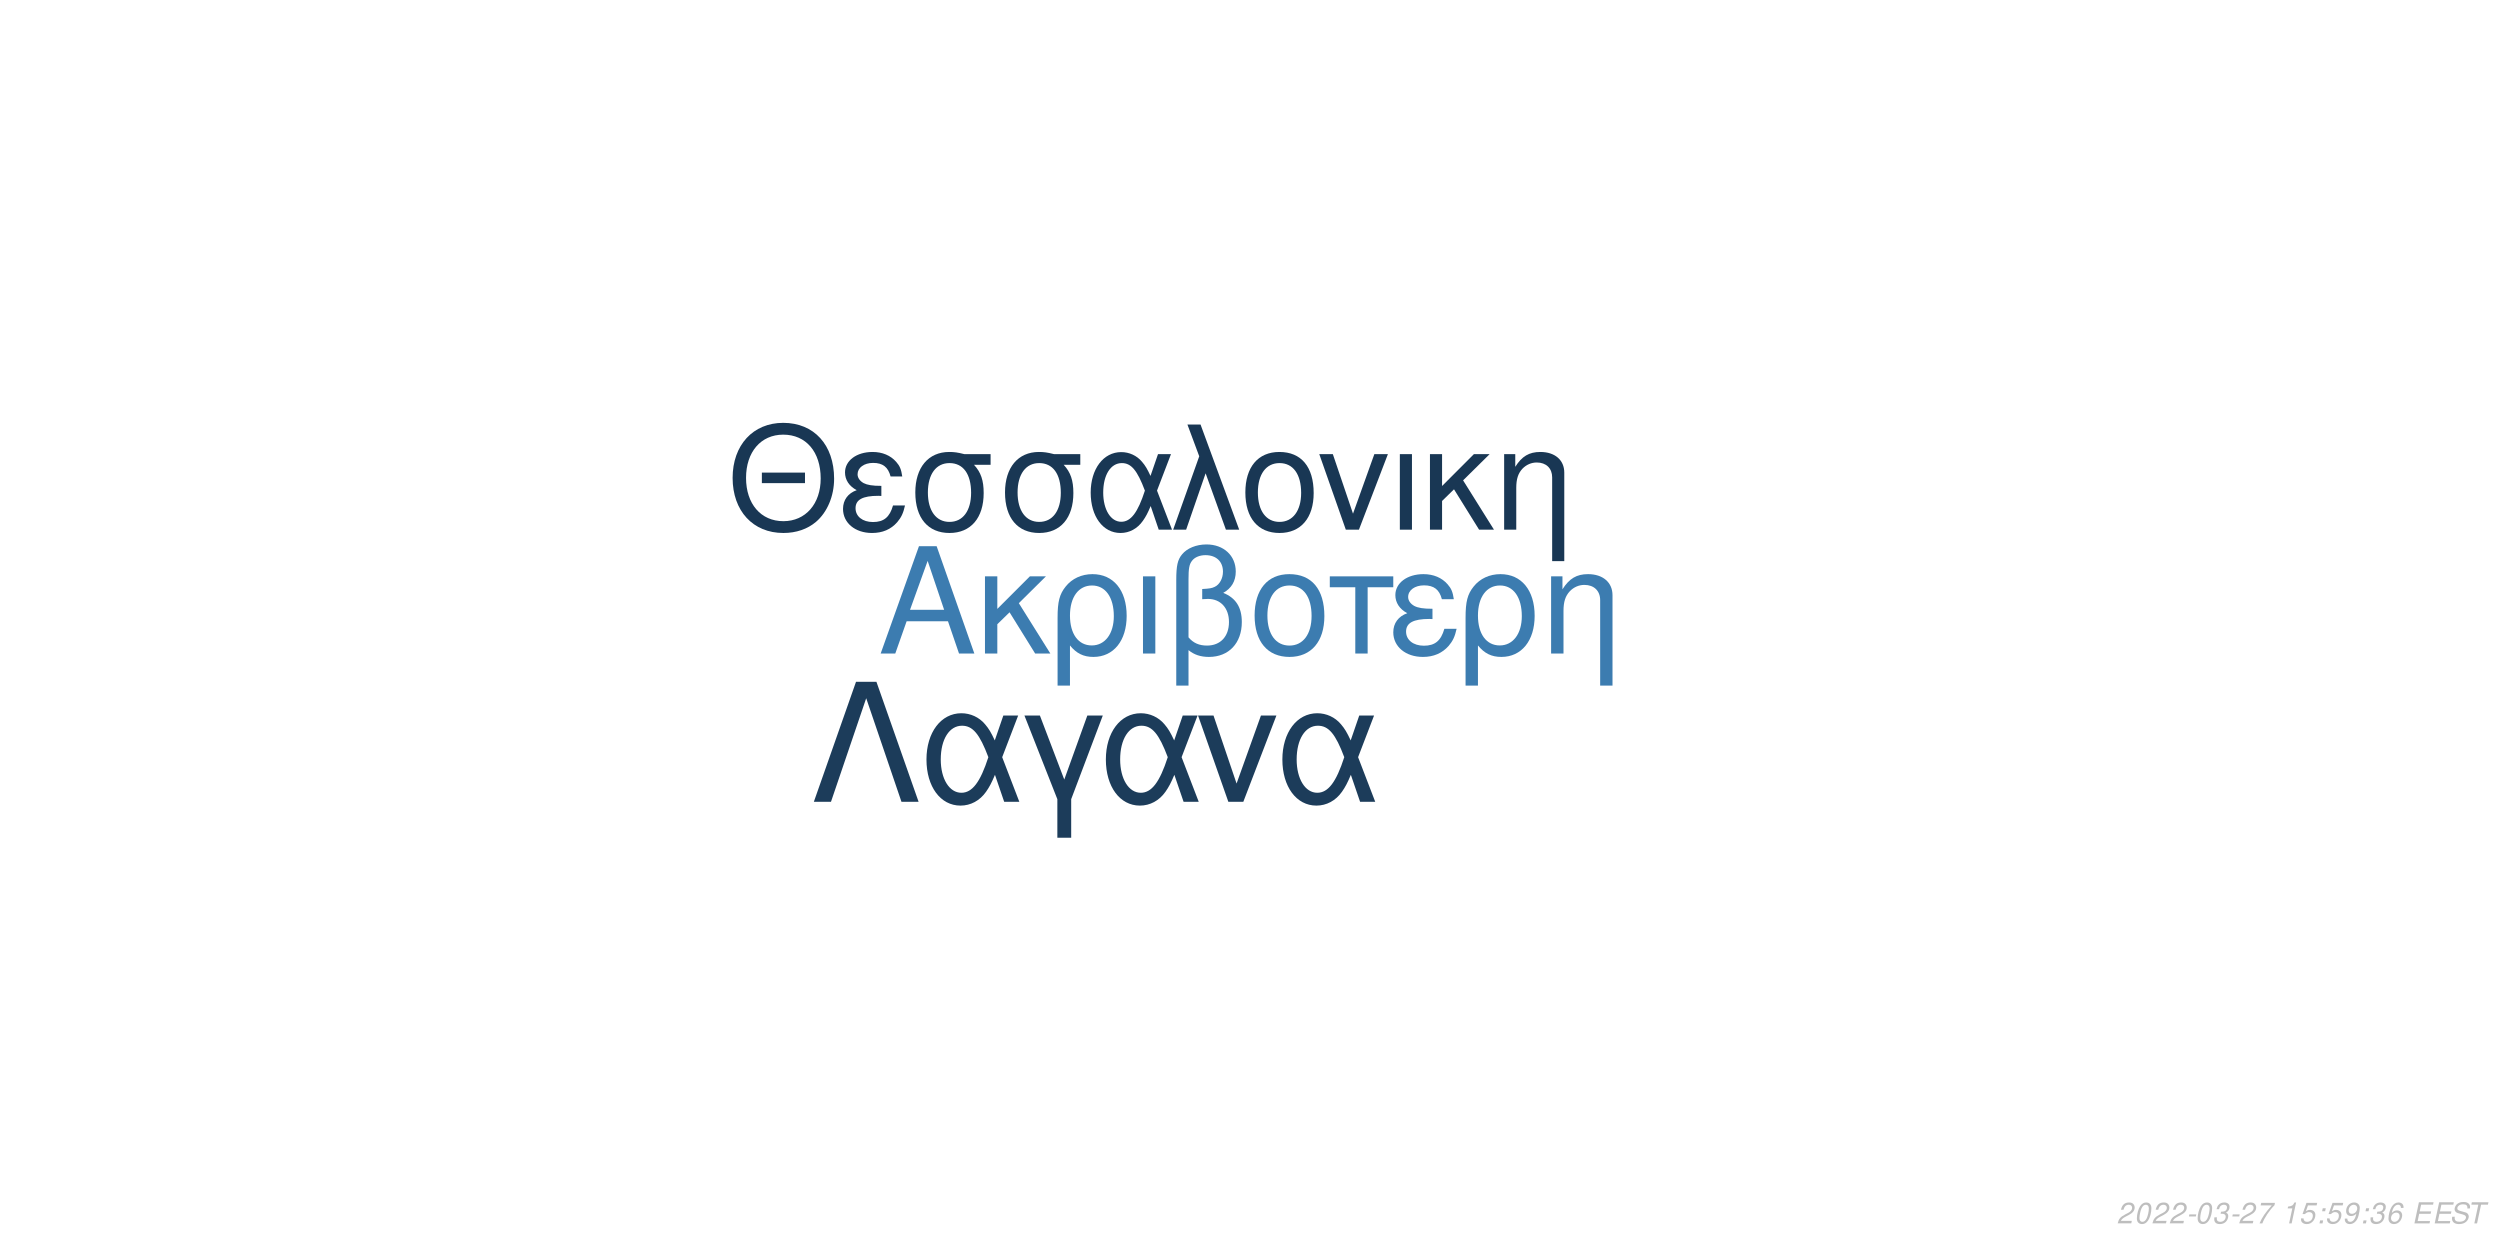
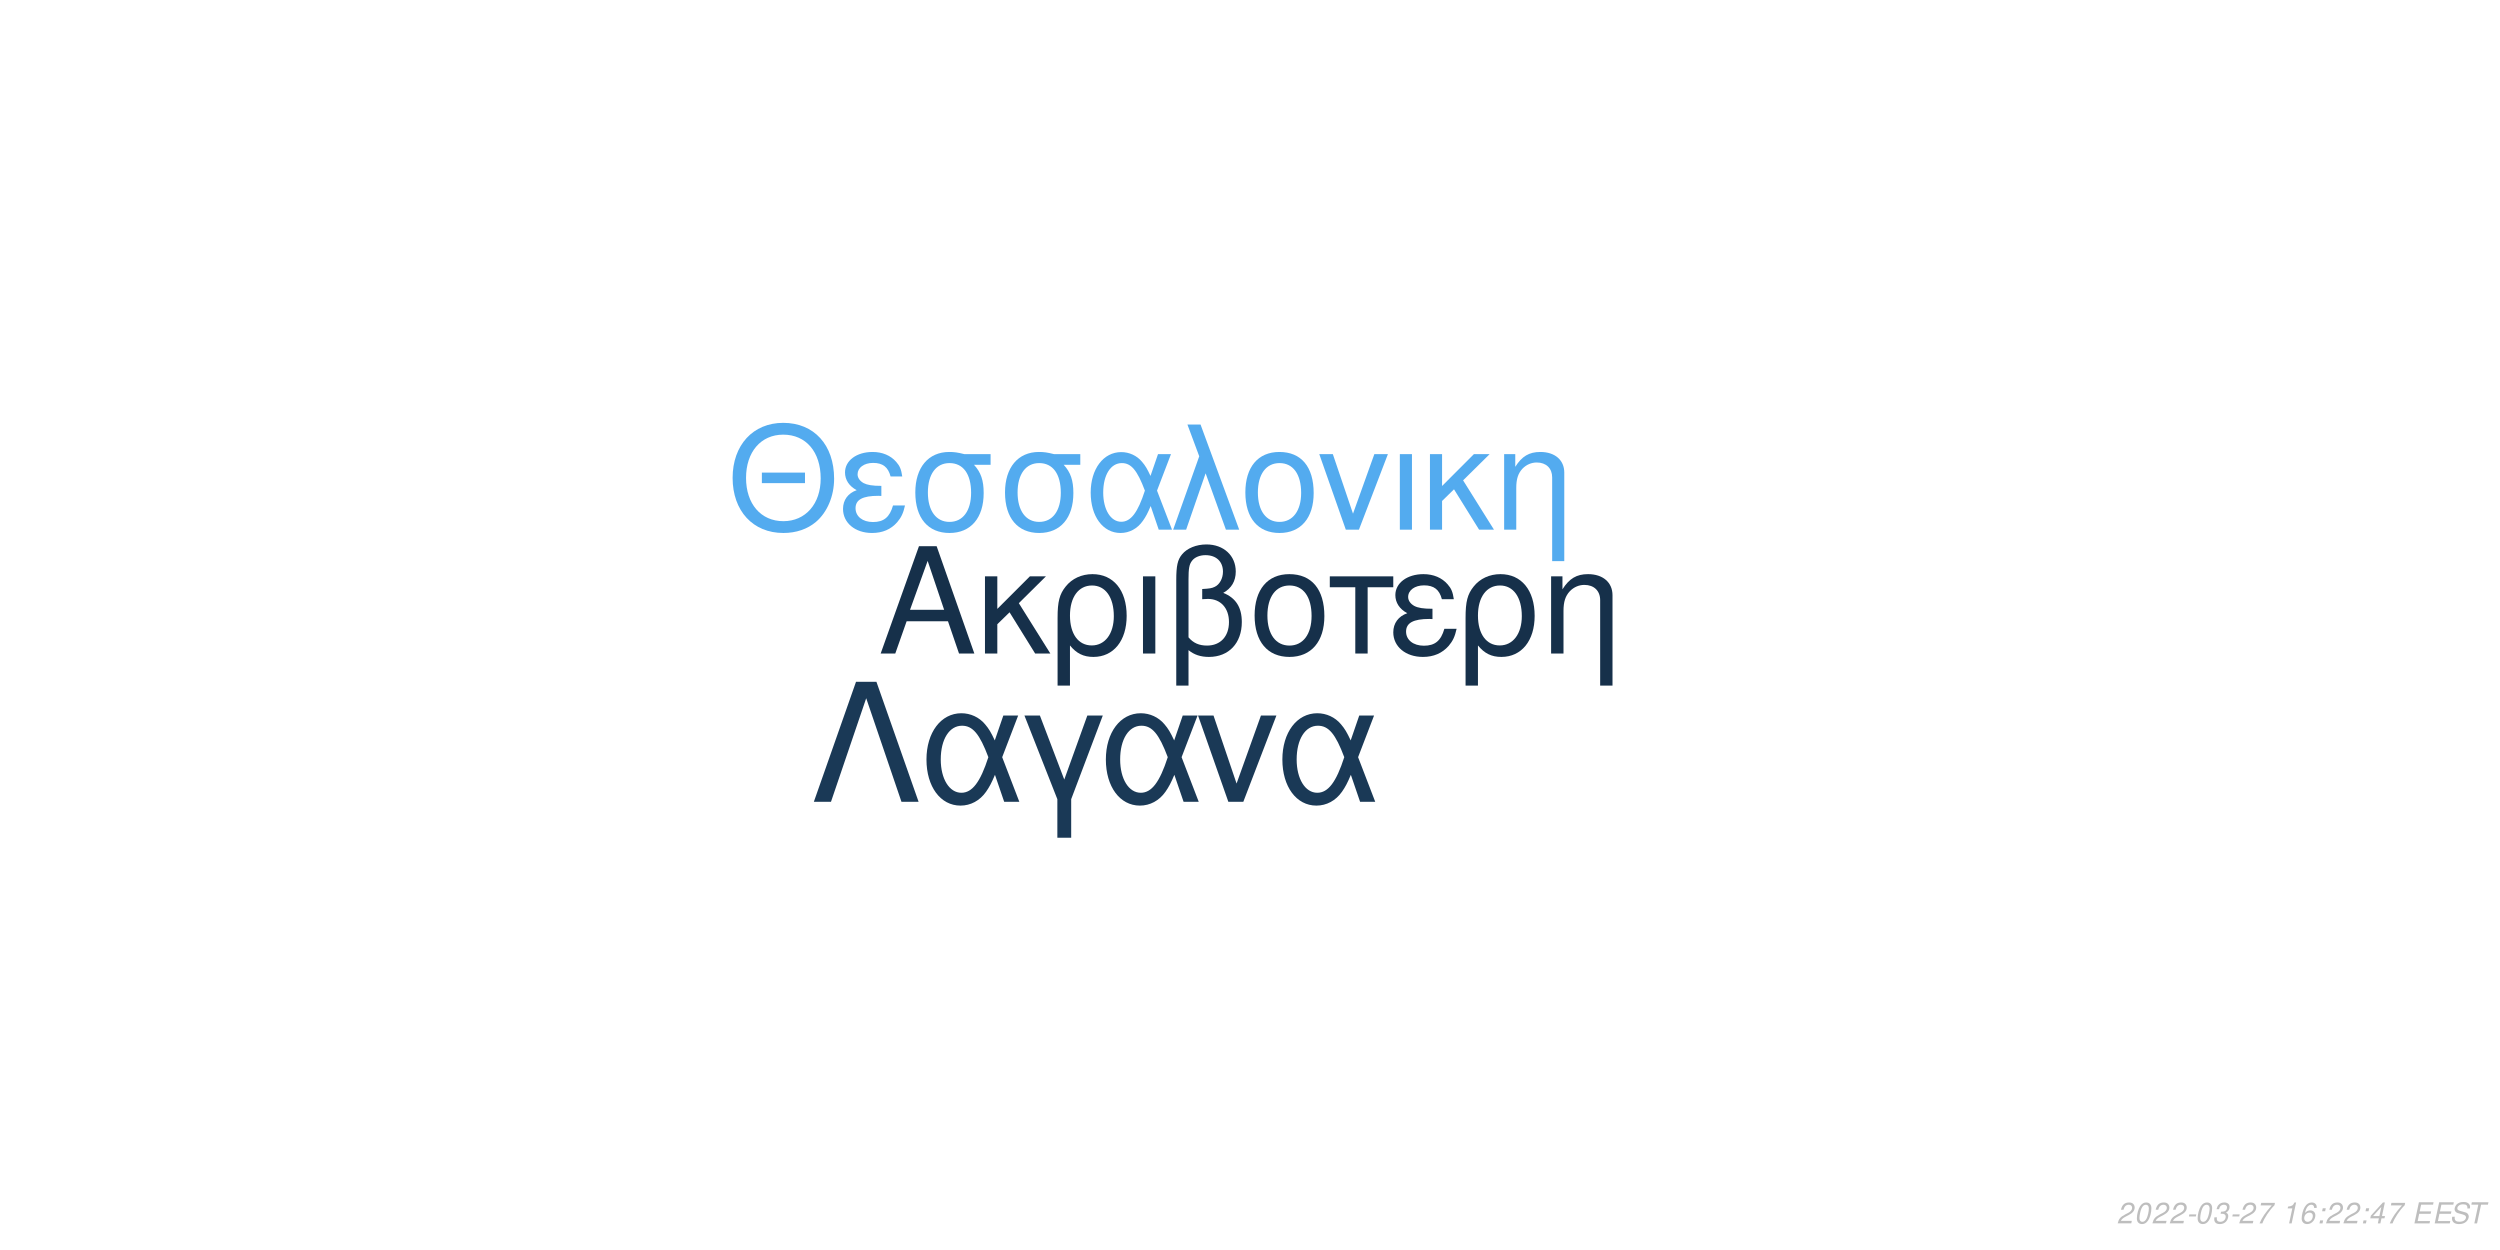
<svg xmlns="http://www.w3.org/2000/svg" xmlns:xlink="http://www.w3.org/1999/xlink" width="864pt" height="432pt" viewBox="0 0 864 432" version="1.1">
  <defs>
    <g>
      <symbol overflow="visible" id="glyph0-0">
        <path style="stroke:none;" d="" />
      </symbol>
      <symbol overflow="visible" id="glyph0-1">
        <path style="stroke:none;" d="M 24.125 -11.141 L 27.938 0 L 33.234 0 L 20.203 -37.094 L 14.094 -37.094 L 0.859 0 L 5.906 0 L 9.828 -11.141 Z M 22.797 -15.109 L 11 -15.109 L 17.094 -32.016 Z M 22.797 -15.109 " />
      </symbol>
      <symbol overflow="visible" id="glyph0-2">
        <path style="stroke:none;" d="M 7.172 -15.422 L 7.172 -26.672 L 2.906 -26.672 L 2.906 0 L 7.172 0 L 7.172 -10.125 L 11.406 -14.25 L 20.25 0 L 25.5 0 L 14.609 -17.406 L 23.969 -26.672 L 18.422 -26.672 Z M 7.172 -15.422 " />
      </symbol>
      <symbol overflow="visible" id="glyph0-3">
        <path style="stroke:none;" d="M 3 11.094 L 7.281 11.094 L 7.281 -2.797 C 9.516 -0.047 11.953 1.172 15.375 1.172 C 22.344 1.172 26.875 -4.422 26.875 -13.031 C 26.875 -21.891 22.297 -27.438 15.062 -27.438 C 11.297 -27.438 7.984 -25.906 5.797 -23.156 C 3.672 -20.516 3 -17.969 3 -12.359 Z M 14.906 -23.516 C 19.547 -23.516 22.438 -19.438 22.438 -12.922 C 22.438 -6.812 19.391 -2.797 14.812 -2.797 C 10.172 -2.797 7.281 -6.766 7.281 -13.125 C 7.281 -19.484 10.234 -23.516 14.906 -23.516 Z M 14.906 -23.516 " />
      </symbol>
      <symbol overflow="visible" id="glyph0-4">
        <path style="stroke:none;" d="M 3.516 0 L 7.781 0 L 7.781 -26.672 L 3.516 -26.672 Z M 3.516 0 " />
      </symbol>
      <symbol overflow="visible" id="glyph0-5">
        <path style="stroke:none;" d="M 4.016 11.094 L 8.25 11.094 L 8.25 -1.172 C 10.172 0.406 12.422 1.172 15.312 1.172 C 22.188 1.172 26.672 -3.609 26.672 -10.891 C 26.672 -15.984 24.578 -19.234 20.25 -20.969 C 23.109 -22.547 24.578 -25.031 24.578 -28.344 C 24.578 -33.844 20.406 -37.703 14.453 -37.703 C 10.938 -37.703 7.734 -36.391 6 -34.25 C 4.484 -32.422 4.016 -30.328 4.016 -25.391 Z M 8.25 -25.656 C 8.25 -29.359 8.5 -30.844 9.469 -32.062 C 10.375 -33.281 12.156 -34 14.094 -34 C 17.812 -34 20.156 -31.812 20.156 -28.297 C 20.156 -25.953 18.984 -23.812 17.297 -23.047 C 16.281 -22.547 15.469 -22.438 12.984 -22.297 L 12.984 -18.781 C 13.734 -18.828 14.344 -18.875 14.969 -18.875 C 19.344 -18.875 22.234 -15.719 22.234 -10.891 C 22.234 -5.906 19.281 -2.75 14.656 -2.75 C 11.953 -2.75 9.922 -3.609 8.25 -5.594 Z M 8.25 -25.656 " />
      </symbol>
      <symbol overflow="visible" id="glyph0-6">
        <path style="stroke:none;" d="M 14.094 -27.438 C 6.562 -27.438 2.094 -22.094 2.094 -13.125 C 2.094 -4.125 6.562 1.172 14.141 1.172 C 21.672 1.172 26.203 -4.172 26.203 -12.922 C 26.203 -22.188 21.828 -27.438 14.094 -27.438 Z M 14.141 -23.516 C 18.938 -23.516 21.781 -19.594 21.781 -12.984 C 21.781 -6.672 18.828 -2.75 14.141 -2.75 C 9.422 -2.75 6.516 -6.672 6.516 -13.125 C 6.516 -19.594 9.422 -23.516 14.141 -23.516 Z M 14.141 -23.516 " />
      </symbol>
      <symbol overflow="visible" id="glyph0-7">
        <path style="stroke:none;" d="M 7.891 0 L 12.156 0 L 12.156 -22.906 L 21.016 -22.906 L 21.016 -26.672 L -0.922 -26.672 L -0.922 -22.906 L 7.891 -22.906 Z M 7.891 0 " />
      </symbol>
      <symbol overflow="visible" id="glyph0-8">
        <path style="stroke:none;" d="M 14.562 -15.469 C 11.344 -15.469 9.562 -15.781 8.297 -16.438 C 6.922 -17.203 6.156 -18.328 6.156 -19.547 C 6.156 -21.891 8.453 -23.562 11.656 -23.562 C 15.062 -23.562 16.953 -22.094 17.812 -18.781 L 21.938 -18.781 C 21.578 -21.266 21.062 -22.5 19.797 -23.922 C 17.812 -26.203 14.906 -27.438 11.453 -27.438 C 5.797 -27.438 1.734 -24.375 1.734 -20.203 C 1.734 -17.609 3.156 -15.375 5.859 -13.938 C 2.797 -12.875 1.016 -10.484 1.016 -7.328 C 1.016 -2.391 5.297 1.172 11.25 1.172 C 14.969 1.172 17.906 -0.109 20.156 -2.641 C 21.578 -4.328 22.297 -5.797 22.906 -8.547 L 18.672 -8.547 C 17.5 -4.422 15.422 -2.703 11.609 -2.703 C 7.938 -2.703 5.438 -4.688 5.438 -7.578 C 5.438 -10.578 7.938 -11.953 13.484 -11.953 C 13.641 -11.953 14.094 -11.953 14.562 -11.906 Z M 14.562 -15.469 " />
      </symbol>
      <symbol overflow="visible" id="glyph0-9">
        <path style="stroke:none;" d="M 3.562 -26.672 L 3.562 0 L 7.844 0 L 7.844 -14.703 C 7.844 -17.906 8.5 -19.891 10.031 -21.531 C 11.406 -22.953 13.188 -23.719 15.062 -23.719 C 18.375 -23.719 20.516 -21.672 20.516 -18.469 L 20.516 11.094 L 24.781 11.094 L 24.781 -20.156 C 24.781 -24.578 21.469 -27.438 16.328 -27.438 C 12.359 -27.438 9.828 -25.906 7.484 -22.188 L 7.484 -26.672 Z M 3.562 -26.672 " />
      </symbol>
      <symbol overflow="visible" id="glyph1-0">
        <path style="stroke:none;" d="" />
      </symbol>
      <symbol overflow="visible" id="glyph1-1">
        <path style="stroke:none;" d="M 26.859 -19.734 L 11.953 -19.734 L 11.953 -16.094 L 26.859 -16.094 Z M 19.328 -36.922 C 8.922 -36.922 1.844 -29.25 1.844 -17.891 C 1.844 -6.484 8.875 1.141 19.391 1.141 C 23.812 1.141 27.703 -0.203 30.641 -2.688 C 34.578 -6.031 36.922 -11.656 36.922 -17.594 C 36.922 -29.297 30 -36.922 19.328 -36.922 Z M 19.328 -32.844 C 27.203 -32.844 32.281 -26.906 32.281 -17.688 C 32.281 -8.922 27.062 -2.938 19.391 -2.938 C 11.609 -2.938 6.484 -8.922 6.484 -17.891 C 6.484 -26.859 11.609 -32.844 19.328 -32.844 Z M 19.328 -32.844 " />
      </symbol>
      <symbol overflow="visible" id="glyph1-2">
        <path style="stroke:none;" d="M 14.25 -15.141 C 11.109 -15.141 9.375 -15.453 8.125 -16.094 C 6.781 -16.844 6.031 -17.938 6.031 -19.141 C 6.031 -21.422 8.266 -23.078 11.406 -23.078 C 14.75 -23.078 16.594 -21.625 17.438 -18.391 L 21.469 -18.391 C 21.125 -20.828 20.625 -22.031 19.391 -23.422 C 17.438 -25.656 14.594 -26.859 11.219 -26.859 C 5.688 -26.859 1.688 -23.875 1.688 -19.781 C 1.688 -17.234 3.094 -15.047 5.734 -13.656 C 2.734 -12.609 1 -10.266 1 -7.172 C 1 -2.344 5.188 1.141 11.016 1.141 C 14.656 1.141 17.547 -0.094 19.734 -2.594 C 21.125 -4.234 21.828 -5.688 22.422 -8.375 L 18.281 -8.375 C 17.141 -4.328 15.094 -2.641 11.359 -2.641 C 7.766 -2.641 5.328 -4.578 5.328 -7.422 C 5.328 -10.359 7.766 -11.703 13.203 -11.703 C 13.359 -11.703 13.797 -11.703 14.25 -11.656 Z M 14.25 -15.141 " />
      </symbol>
      <symbol overflow="visible" id="glyph1-3">
        <path style="stroke:none;" d="M 29 -26.109 L 19.938 -26.109 C 17.594 -26.703 16.438 -26.859 14.703 -26.859 C 7.469 -26.859 2.984 -21.469 2.984 -12.859 C 2.984 -4.031 7.375 1.141 14.797 1.141 C 22.172 1.141 26.609 -4.078 26.609 -12.656 C 26.609 -17.047 25.656 -19.828 23.266 -22.422 L 29 -22.422 Z M 14.797 -23.016 C 19.531 -23.016 22.266 -19.234 22.266 -12.75 C 22.266 -6.531 19.438 -2.688 14.797 -2.688 C 10.172 -2.688 7.328 -6.531 7.328 -12.859 C 7.328 -19.188 10.172 -23.016 14.797 -23.016 Z M 14.797 -23.016 " />
      </symbol>
      <symbol overflow="visible" id="glyph1-4">
        <path style="stroke:none;" d="M 29.344 -26.109 L 24.859 -26.109 L 22.266 -18.578 C 21.125 -21.031 20.484 -22.125 19.328 -23.469 C 17.547 -25.609 14.906 -26.812 12.156 -26.812 C 5.984 -26.812 1.594 -20.984 1.594 -12.812 C 1.594 -4.578 5.828 1.141 11.906 1.141 C 14.953 1.141 17.734 -0.344 19.625 -3.047 C 20.672 -4.531 21.281 -5.688 22.328 -8.172 L 25.109 0 L 29.703 0 L 24.516 -13.5 Z M 20.328 -13.5 C 17.891 -5.922 15.453 -2.734 12.156 -2.734 C 8.516 -2.734 5.922 -6.922 5.922 -12.812 C 5.922 -18.938 8.516 -23.016 12.359 -23.016 C 15.594 -23.016 17.688 -20.531 20.328 -13.5 Z M 20.328 -13.5 " />
      </symbol>
      <symbol overflow="visible" id="glyph1-5">
        <path style="stroke:none;" d="M 1.094 0 L 5.578 0 L 12.312 -19.484 L 19.328 0 L 23.922 0 L 10.562 -36.328 L 6.031 -36.328 L 10.109 -25.359 Z M 1.094 0 " />
      </symbol>
      <symbol overflow="visible" id="glyph1-6">
        <path style="stroke:none;" d="M 13.797 -26.859 C 6.422 -26.859 2.047 -21.625 2.047 -12.859 C 2.047 -4.031 6.422 1.141 13.859 1.141 C 21.234 1.141 25.656 -4.078 25.656 -12.656 C 25.656 -21.719 21.375 -26.859 13.797 -26.859 Z M 13.859 -23.016 C 18.531 -23.016 21.328 -19.188 21.328 -12.703 C 21.328 -6.531 18.438 -2.688 13.859 -2.688 C 9.219 -2.688 6.375 -6.531 6.375 -12.859 C 6.375 -19.188 9.219 -23.016 13.859 -23.016 Z M 13.859 -23.016 " />
      </symbol>
      <symbol overflow="visible" id="glyph1-7">
        <path style="stroke:none;" d="M 14.297 0 L 24.312 -26.109 L 19.625 -26.109 L 12.25 -5.531 L 5.281 -26.109 L 0.594 -26.109 L 9.766 0 Z M 14.297 0 " />
      </symbol>
      <symbol overflow="visible" id="glyph1-8">
        <path style="stroke:none;" d="M 3.438 0 L 7.625 0 L 7.625 -26.109 L 3.438 -26.109 Z M 3.438 0 " />
      </symbol>
      <symbol overflow="visible" id="glyph1-9">
        <path style="stroke:none;" d="M 7.031 -15.094 L 7.031 -26.109 L 2.844 -26.109 L 2.844 0 L 7.031 0 L 7.031 -9.922 L 11.156 -13.953 L 19.828 0 L 24.969 0 L 14.297 -17.047 L 23.469 -26.109 L 18.031 -26.109 Z M 7.031 -15.094 " />
      </symbol>
      <symbol overflow="visible" id="glyph1-10">
        <path style="stroke:none;" d="M 3.484 -26.109 L 3.484 0 L 7.672 0 L 7.672 -14.406 C 7.672 -17.547 8.328 -19.484 9.812 -21.078 C 11.156 -22.469 12.906 -23.219 14.75 -23.219 C 17.984 -23.219 20.078 -21.234 20.078 -18.094 L 20.078 10.859 L 24.266 10.859 L 24.266 -19.734 C 24.266 -24.062 21.031 -26.859 16 -26.859 C 12.109 -26.859 9.609 -25.359 7.328 -21.719 L 7.328 -26.109 Z M 3.484 -26.109 " />
      </symbol>
      <symbol overflow="visible" id="glyph2-0">
        <path style="stroke:none;" d="" />
      </symbol>
      <symbol overflow="visible" id="glyph2-1">
        <path style="stroke:none;" d="M 22.531 -41.484 L 15.484 -41.484 L 0.906 0 L 6.828 0 L 19 -35.797 L 31.188 0 L 37.109 0 Z M 22.531 -41.484 " />
      </symbol>
      <symbol overflow="visible" id="glyph2-2">
        <path style="stroke:none;" d="M 33.516 -29.812 L 28.391 -29.812 L 25.438 -21.219 C 24.125 -24.016 23.391 -25.266 22.078 -26.797 C 20.031 -29.25 17.016 -30.609 13.891 -30.609 C 6.828 -30.609 1.828 -23.953 1.828 -14.625 C 1.828 -5.234 6.656 1.312 13.594 1.312 C 17.078 1.312 20.266 -0.391 22.422 -3.469 C 23.609 -5.172 24.297 -6.484 25.5 -9.328 L 28.688 0 L 33.922 0 L 28 -15.422 Z M 23.219 -15.422 C 20.422 -6.766 17.641 -3.125 13.891 -3.125 C 9.734 -3.125 6.766 -7.906 6.766 -14.625 C 6.766 -21.625 9.734 -26.297 14.109 -26.297 C 17.812 -26.297 20.203 -23.453 23.219 -15.422 Z M 23.219 -15.422 " />
      </symbol>
      <symbol overflow="visible" id="glyph2-3">
        <path style="stroke:none;" d="M 12.062 12.406 L 16.844 12.406 L 16.844 -0.906 L 27.766 -29.812 L 22.422 -29.812 L 14.453 -7.688 L 6.031 -29.812 L 0.688 -29.812 L 12.062 -0.906 Z M 12.062 12.406 " />
      </symbol>
      <symbol overflow="visible" id="glyph2-4">
        <path style="stroke:none;" d="M 16.328 0 L 27.766 -29.812 L 22.422 -29.812 L 14 -6.312 L 6.031 -29.812 L 0.688 -29.812 L 11.156 0 Z M 16.328 0 " />
      </symbol>
      <symbol overflow="visible" id="glyph3-0">
        <path style="stroke:none;" d="" />
      </symbol>
      <symbol overflow="visible" id="glyph3-1">
        <path style="stroke:none;" d="M 5.234 -0.875 L 1.469 -0.875 C 1.641 -1.375 2.203 -1.891 3.109 -2.344 L 4.234 -2.938 C 5.562 -3.625 6.219 -4.469 6.219 -5.484 C 6.219 -5.938 6.062 -6.359 5.797 -6.656 C 5.469 -7.047 4.984 -7.234 4.312 -7.234 C 2.766 -7.234 1.891 -6.453 1.484 -4.734 L 2.375 -4.734 C 2.484 -5.188 2.609 -5.484 2.797 -5.75 C 3.094 -6.203 3.609 -6.453 4.188 -6.453 C 4.891 -6.453 5.344 -6.031 5.344 -5.375 C 5.344 -4.703 4.859 -4.094 4.016 -3.656 L 2.984 -3.125 C 1.234 -2.188 0.797 -1.656 0.344 -0.016 L 5.047 -0.016 Z M 5.234 -0.875 " />
      </symbol>
      <symbol overflow="visible" id="glyph3-2">
        <path style="stroke:none;" d="M 4.203 -7.234 C 3.375 -7.234 2.688 -6.812 2.125 -5.984 C 1.484 -5.047 0.984 -3.188 0.984 -1.734 C 0.984 -1.109 1.172 -0.562 1.484 -0.266 C 1.797 0.047 2.281 0.234 2.766 0.234 C 3.625 0.234 4.281 -0.156 4.859 -1.016 C 5.516 -1.953 6 -3.797 6 -5.266 C 6 -6.5 5.328 -7.234 4.203 -7.234 Z M 4.094 -6.453 C 4.734 -6.453 5.125 -5.984 5.125 -5.156 C 5.125 -4.203 4.781 -2.625 4.406 -1.812 C 3.984 -0.938 3.516 -0.547 2.875 -0.547 C 2.25 -0.547 1.875 -1.031 1.875 -1.828 C 1.875 -2.797 2.203 -4.344 2.594 -5.203 C 2.984 -6.047 3.453 -6.453 4.094 -6.453 Z M 4.094 -6.453 " />
      </symbol>
      <symbol overflow="visible" id="glyph3-3">
        <path style="stroke:none;" d="M 3.516 -3.125 L 1.125 -3.125 L 0.969 -2.406 L 3.359 -2.406 Z M 3.516 -3.125 " />
      </symbol>
      <symbol overflow="visible" id="glyph3-4">
        <path style="stroke:none;" d="M 2.922 -3.312 C 3.125 -3.344 3.234 -3.344 3.375 -3.344 C 4.203 -3.344 4.688 -3 4.688 -2.406 C 4.688 -1.312 3.906 -0.547 2.781 -0.547 C 2.047 -0.547 1.594 -0.938 1.594 -1.562 C 1.594 -1.719 1.609 -1.844 1.656 -2.094 L 0.766 -2.094 C 0.734 -1.797 0.719 -1.641 0.719 -1.469 C 0.719 -0.375 1.406 0.234 2.641 0.234 C 3.547 0.234 4.297 -0.078 4.812 -0.656 C 5.266 -1.156 5.562 -1.875 5.562 -2.547 C 5.562 -3.125 5.344 -3.453 4.797 -3.734 C 5.641 -4.234 6.016 -4.844 6.016 -5.734 C 6.016 -6.656 5.312 -7.234 4.203 -7.234 C 3.375 -7.234 2.672 -6.938 2.188 -6.375 C 1.891 -6.031 1.703 -5.641 1.516 -4.906 L 2.391 -4.906 C 2.5 -5.359 2.594 -5.594 2.734 -5.812 C 3.047 -6.234 3.516 -6.453 4.078 -6.453 C 4.734 -6.453 5.141 -6.125 5.141 -5.578 C 5.141 -5.188 5.016 -4.797 4.797 -4.547 C 4.516 -4.234 4 -4.062 3.266 -4.062 L 3.078 -4.062 Z M 2.922 -3.312 " />
      </symbol>
      <symbol overflow="visible" id="glyph3-5">
        <path style="stroke:none;" d="M 6.703 -7.094 L 1.953 -7.094 L 1.766 -6.219 L 5.594 -6.219 C 3.344 -3.688 2.266 -2.109 1.375 0 L 2.344 0 C 3.031 -1.906 4.828 -4.594 6.547 -6.281 Z M 6.703 -7.094 " />
      </symbol>
      <symbol overflow="visible" id="glyph3-6">
        <path style="stroke:none;" d="" />
      </symbol>
      <symbol overflow="visible" id="glyph3-7">
        <path style="stroke:none;" d="M 3.703 -5.188 L 2.594 0 L 3.469 0 L 5.016 -7.234 L 4.438 -7.234 C 3.906 -6.156 3.688 -6.016 2.234 -5.812 L 2.109 -5.188 Z M 3.703 -5.188 " />
      </symbol>
      <symbol overflow="visible" id="glyph3-8">
-         <path style="stroke:none;" d="M 6.297 -7.094 L 2.594 -7.094 L 1.234 -3.234 L 2.047 -3.234 C 2.656 -3.766 2.938 -3.906 3.531 -3.906 C 4.328 -3.906 4.797 -3.453 4.797 -2.688 C 4.797 -1.438 3.969 -0.547 2.828 -0.547 C 2.031 -0.547 1.609 -0.938 1.578 -1.734 L 0.703 -1.734 L 0.703 -1.516 C 0.703 -0.938 0.844 -0.547 1.188 -0.266 C 1.562 0.062 2.078 0.234 2.703 0.234 C 3.656 0.234 4.391 -0.156 4.984 -0.922 C 5.422 -1.5 5.672 -2.234 5.672 -2.953 C 5.672 -4 4.938 -4.672 3.812 -4.672 C 3.328 -4.672 2.906 -4.547 2.406 -4.234 L 3.109 -6.219 L 6.109 -6.219 Z M 6.297 -7.094 " />
+         <path style="stroke:none;" d="M 6.125 -5.344 L 6.141 -5.625 C 6.141 -6.609 5.453 -7.234 4.391 -7.234 C 3.438 -7.234 2.641 -6.719 2.016 -5.703 C 1.422 -4.781 0.938 -2.953 0.938 -1.688 C 0.938 -0.516 1.688 0.234 2.859 0.234 C 3.703 0.234 4.438 -0.156 5 -0.875 C 5.406 -1.422 5.672 -2.156 5.672 -2.766 C 5.672 -3.812 4.969 -4.5 3.906 -4.5 C 3.234 -4.5 2.672 -4.234 2.094 -3.625 C 2.406 -5.375 3.234 -6.453 4.25 -6.453 C 4.703 -6.453 5.062 -6.234 5.172 -5.844 C 5.203 -5.719 5.234 -5.578 5.25 -5.344 Z M 3.656 -3.734 C 4.344 -3.734 4.797 -3.281 4.797 -2.625 C 4.797 -1.469 3.984 -0.547 2.984 -0.547 C 2.297 -0.547 1.812 -1.047 1.812 -1.766 C 1.812 -2.859 2.625 -3.734 3.656 -3.734 Z M 3.656 -3.734 " />
      </symbol>
      <symbol overflow="visible" id="glyph3-9">
        <path style="stroke:none;" d="M 2.359 -1.031 L 1.312 -1.031 L 1.094 0 L 2.141 0 Z M 3.266 -5.234 L 2.219 -5.234 L 2 -4.203 L 3.047 -4.203 Z M 3.266 -5.234 " />
      </symbol>
      <symbol overflow="visible" id="glyph3-10">
-         <path style="stroke:none;" d="M 0.844 -1.656 C 0.844 -1.547 0.844 -1.438 0.844 -1.375 C 0.844 -0.406 1.531 0.234 2.578 0.234 C 3.203 0.234 3.766 0.016 4.297 -0.438 C 4.938 -1 5.312 -1.656 5.594 -2.719 C 5.844 -3.672 6.016 -4.766 6.016 -5.375 C 6.016 -5.844 5.844 -6.328 5.547 -6.656 C 5.203 -7.031 4.703 -7.234 4.062 -7.234 C 2.516 -7.234 1.297 -5.938 1.297 -4.266 C 1.297 -3.203 1.984 -2.547 3.047 -2.547 C 3.484 -2.547 3.953 -2.672 4.281 -2.891 C 4.406 -2.984 4.547 -3.078 4.828 -3.344 C 4.438 -1.484 3.703 -0.547 2.703 -0.547 C 2.109 -0.547 1.719 -0.938 1.719 -1.547 L 1.719 -1.656 Z M 3.953 -6.453 C 4.625 -6.453 5.141 -5.953 5.141 -5.281 C 5.141 -4.188 4.312 -3.312 3.297 -3.312 C 2.594 -3.312 2.172 -3.734 2.172 -4.453 C 2.172 -5.562 2.984 -6.453 3.953 -6.453 Z M 3.953 -6.453 " />
+         <path style="stroke:none;" d="M 3.625 -1.75 L 3.266 0 L 4.141 0 L 4.516 -1.75 L 5.562 -1.75 L 5.734 -2.531 L 4.688 -2.531 L 5.688 -7.234 L 5.016 -7.234 L 0.844 -2.672 L 0.641 -1.75 Z M 3.797 -2.531 L 1.594 -2.531 L 4.469 -5.703 Z M 3.797 -2.531 " />
      </symbol>
      <symbol overflow="visible" id="glyph3-11">
-         <path style="stroke:none;" d="M 6.125 -5.344 L 6.141 -5.625 C 6.141 -6.609 5.453 -7.234 4.391 -7.234 C 3.438 -7.234 2.641 -6.719 2.016 -5.703 C 1.422 -4.781 0.938 -2.953 0.938 -1.688 C 0.938 -0.516 1.688 0.234 2.859 0.234 C 3.703 0.234 4.438 -0.156 5 -0.875 C 5.406 -1.422 5.672 -2.156 5.672 -2.766 C 5.672 -3.812 4.969 -4.5 3.906 -4.5 C 3.234 -4.5 2.672 -4.234 2.094 -3.625 C 2.406 -5.375 3.234 -6.453 4.25 -6.453 C 4.703 -6.453 5.062 -6.234 5.172 -5.844 C 5.203 -5.719 5.234 -5.578 5.25 -5.344 Z M 3.656 -3.734 C 4.344 -3.734 4.797 -3.281 4.797 -2.625 C 4.797 -1.469 3.984 -0.547 2.984 -0.547 C 2.297 -0.547 1.812 -1.047 1.812 -1.766 C 1.812 -2.859 2.625 -3.734 3.656 -3.734 Z M 3.656 -3.734 " />
+         <path style="stroke:none;" d="M 2.547 -3.312 L 6.5 -3.312 L 6.688 -4.141 L 2.719 -4.141 L 3.219 -6.469 L 7.344 -6.469 L 7.516 -7.297 L 2.453 -7.297 L 0.906 0 L 6.125 0 L 6.297 -0.812 L 2.016 -0.812 Z M 2.547 -3.312 " />
      </symbol>
      <symbol overflow="visible" id="glyph3-12">
-         <path style="stroke:none;" d="M 2.547 -3.312 L 6.5 -3.312 L 6.688 -4.141 L 2.719 -4.141 L 3.219 -6.469 L 7.344 -6.469 L 7.516 -7.297 L 2.453 -7.297 L 0.906 0 L 6.125 0 L 6.297 -0.812 L 2.016 -0.812 Z M 2.547 -3.312 " />
+         <path style="stroke:none;" d="M 7.062 -5.156 C 7.125 -5.438 7.141 -5.562 7.141 -5.703 C 7.141 -6.156 6.938 -6.594 6.594 -6.891 C 6.188 -7.25 5.656 -7.406 4.875 -7.406 C 3.844 -7.406 3.047 -7.125 2.5 -6.562 C 2.094 -6.141 1.781 -5.438 1.781 -4.922 C 1.781 -4.297 2.219 -3.766 2.891 -3.562 L 4.594 -3.094 C 5.406 -2.859 5.734 -2.578 5.734 -2.094 C 5.734 -1.781 5.547 -1.406 5.266 -1.141 C 4.844 -0.766 4.266 -0.578 3.453 -0.578 C 2.328 -0.578 1.812 -0.984 1.812 -1.906 C 1.812 -2.047 1.812 -2.125 1.844 -2.312 L 0.984 -2.312 C 0.906 -2.062 0.891 -1.906 0.891 -1.688 C 0.891 -0.484 1.797 0.234 3.297 0.234 C 4.359 0.234 5.234 -0.062 5.812 -0.609 C 6.344 -1.078 6.688 -1.797 6.688 -2.375 C 6.688 -2.641 6.609 -2.906 6.453 -3.156 C 6.234 -3.5 5.938 -3.703 5.469 -3.828 L 3.75 -4.312 C 2.984 -4.547 2.734 -4.734 2.734 -5.188 C 2.734 -5.547 2.875 -5.844 3.188 -6.109 C 3.547 -6.438 4.031 -6.594 4.703 -6.594 C 5.266 -6.594 5.688 -6.484 5.906 -6.297 C 6.094 -6.125 6.219 -5.797 6.219 -5.516 C 6.219 -5.422 6.203 -5.344 6.188 -5.156 Z M 7.062 -5.156 " />
      </symbol>
      <symbol overflow="visible" id="glyph3-13">
-         <path style="stroke:none;" d="M 7.062 -5.156 C 7.125 -5.438 7.141 -5.562 7.141 -5.703 C 7.141 -6.156 6.938 -6.594 6.594 -6.891 C 6.188 -7.25 5.656 -7.406 4.875 -7.406 C 3.844 -7.406 3.047 -7.125 2.5 -6.562 C 2.094 -6.141 1.781 -5.438 1.781 -4.922 C 1.781 -4.297 2.219 -3.766 2.891 -3.562 L 4.594 -3.094 C 5.406 -2.859 5.734 -2.578 5.734 -2.094 C 5.734 -1.781 5.547 -1.406 5.266 -1.141 C 4.844 -0.766 4.266 -0.578 3.453 -0.578 C 2.328 -0.578 1.812 -0.984 1.812 -1.906 C 1.812 -2.047 1.812 -2.125 1.844 -2.312 L 0.984 -2.312 C 0.906 -2.062 0.891 -1.906 0.891 -1.688 C 0.891 -0.484 1.797 0.234 3.297 0.234 C 4.359 0.234 5.234 -0.062 5.812 -0.609 C 6.344 -1.078 6.688 -1.797 6.688 -2.375 C 6.688 -2.641 6.609 -2.906 6.453 -3.156 C 6.234 -3.5 5.938 -3.703 5.469 -3.828 L 3.75 -4.312 C 2.984 -4.547 2.734 -4.734 2.734 -5.188 C 2.734 -5.547 2.875 -5.844 3.188 -6.109 C 3.547 -6.438 4.031 -6.594 4.703 -6.594 C 5.266 -6.594 5.688 -6.484 5.906 -6.297 C 6.094 -6.125 6.219 -5.797 6.219 -5.516 C 6.219 -5.422 6.203 -5.344 6.188 -5.156 Z M 7.062 -5.156 " />
-       </symbol>
-       <symbol overflow="visible" id="glyph3-14">
        <path style="stroke:none;" d="M 4.938 -6.469 L 7.312 -6.469 L 7.484 -7.297 L 1.75 -7.297 L 1.578 -6.469 L 3.984 -6.469 L 2.609 0 L 3.547 0 Z M 4.938 -6.469 " />
      </symbol>
    </g>
  </defs>
  <g id="surface1">
    <rect x="0" y="0" width="864" height="432" style="fill:rgb(100%,100%,100%);fill-opacity:1;stroke:none;" />
-     <g style="fill:rgb(23.529%,48.627%,69.02%);fill-opacity:1;">
+     <g style="fill:rgb(8.627%,18.824%,29.02%);fill-opacity:1;">
      <use xlink:href="#glyph0-1" x="303.5" y="225.861" />
      <use xlink:href="#glyph0-2" x="337.5" y="225.861" />
      <use xlink:href="#glyph0-3" x="362.5" y="225.861" />
      <use xlink:href="#glyph0-4" x="391.5" y="225.861" />
      <use xlink:href="#glyph0-5" x="402.5" y="225.861" />
      <use xlink:href="#glyph0-6" x="431.5" y="225.861" />
      <use xlink:href="#glyph0-7" x="460.5" y="225.861" />
      <use xlink:href="#glyph0-8" x="480.5" y="225.861" />
      <use xlink:href="#glyph0-3" x="503.5" y="225.861" />
      <use xlink:href="#glyph0-9" x="532.5" y="225.861" />
    </g>
-     <g style="fill:rgb(9.804%,21.569%,32.941%);fill-opacity:1;">
+     <g style="fill:rgb(32.549%,67.059%,93.725%);fill-opacity:1;">
      <use xlink:href="#glyph1-1" x="251.348" y="183.058" />
      <use xlink:href="#glyph1-2" x="290.348" y="183.058" />
      <use xlink:href="#glyph1-3" x="313.348" y="183.058" />
      <use xlink:href="#glyph1-3" x="344.348" y="183.058" />
      <use xlink:href="#glyph1-4" x="375.348" y="183.058" />
      <use xlink:href="#glyph1-5" x="404.348" y="183.058" />
      <use xlink:href="#glyph1-6" x="428.348" y="183.058" />
      <use xlink:href="#glyph1-7" x="455.348" y="183.058" />
      <use xlink:href="#glyph1-8" x="480.348" y="183.058" />
      <use xlink:href="#glyph1-9" x="491.348" y="183.058" />
      <use xlink:href="#glyph1-10" x="516.348" y="183.058" />
    </g>
-     <g style="fill:rgb(10.98%,23.529%,35.294%);fill-opacity:1;">
+     <g style="fill:rgb(10.196%,22.353%,33.725%);fill-opacity:1;">
      <use xlink:href="#glyph2-1" x="280.359" y="277.105" />
      <use xlink:href="#glyph2-2" x="318.359" y="277.105" />
      <use xlink:href="#glyph2-3" x="353.359" y="277.105" />
      <use xlink:href="#glyph2-2" x="380.359" y="277.105" />
      <use xlink:href="#glyph2-4" x="413.359" y="277.105" />
      <use xlink:href="#glyph2-2" x="441.359" y="277.105" />
    </g>
    <g style="fill:rgb(74.51%,74.51%,74.51%);fill-opacity:1;">
      <use xlink:href="#glyph3-1" x="731.52" y="422.81" />
      <use xlink:href="#glyph3-2" x="737.52" y="422.81" />
      <use xlink:href="#glyph3-1" x="743.52" y="422.81" />
      <use xlink:href="#glyph3-1" x="749.52" y="422.81" />
      <use xlink:href="#glyph3-3" x="755.52" y="422.81" />
      <use xlink:href="#glyph3-2" x="758.52" y="422.81" />
      <use xlink:href="#glyph3-4" x="764.52" y="422.81" />
      <use xlink:href="#glyph3-3" x="770.52" y="422.81" />
      <use xlink:href="#glyph3-1" x="773.52" y="422.81" />
      <use xlink:href="#glyph3-5" x="779.52" y="422.81" />
      <use xlink:href="#glyph3-6" x="785.52" y="422.81" />
      <use xlink:href="#glyph3-7" x="788.52" y="422.81" />
      <use xlink:href="#glyph3-8" x="794.52" y="422.81" />
      <use xlink:href="#glyph3-9" x="800.52" y="422.81" />
-       <use xlink:href="#glyph3-8" x="803.52" y="422.81" />
-       <use xlink:href="#glyph3-10" x="809.52" y="422.81" />
+       <use xlink:href="#glyph3-1" x="803.52" y="422.81" />
+       <use xlink:href="#glyph3-1" x="809.52" y="422.81" />
      <use xlink:href="#glyph3-9" x="815.52" y="422.81" />
-       <use xlink:href="#glyph3-4" x="818.52" y="422.81" />
-       <use xlink:href="#glyph3-11" x="824.52" y="422.81" />
+       <use xlink:href="#glyph3-10" x="818.52" y="422.81" />
+       <use xlink:href="#glyph3-5" x="824.52" y="422.81" />
      <use xlink:href="#glyph3-6" x="830.52" y="422.81" />
-       <use xlink:href="#glyph3-12" x="833.52" y="422.81" />
-       <use xlink:href="#glyph3-12" x="840.52" y="422.81" />
-       <use xlink:href="#glyph3-13" x="846.52" y="422.81" />
-       <use xlink:href="#glyph3-14" x="852.52" y="422.81" />
+       <use xlink:href="#glyph3-11" x="833.52" y="422.81" />
+       <use xlink:href="#glyph3-11" x="840.52" y="422.81" />
+       <use xlink:href="#glyph3-12" x="846.52" y="422.81" />
+       <use xlink:href="#glyph3-13" x="852.52" y="422.81" />
    </g>
  </g>
</svg>
